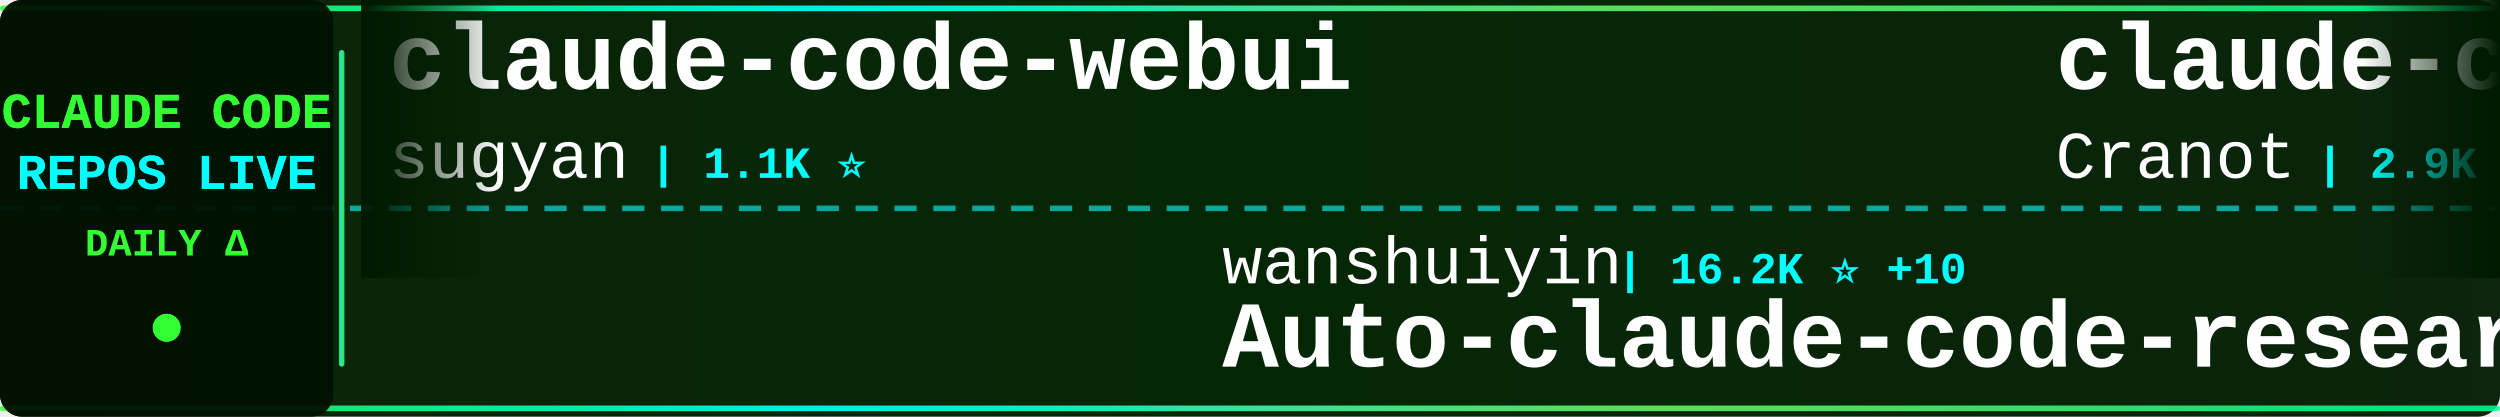
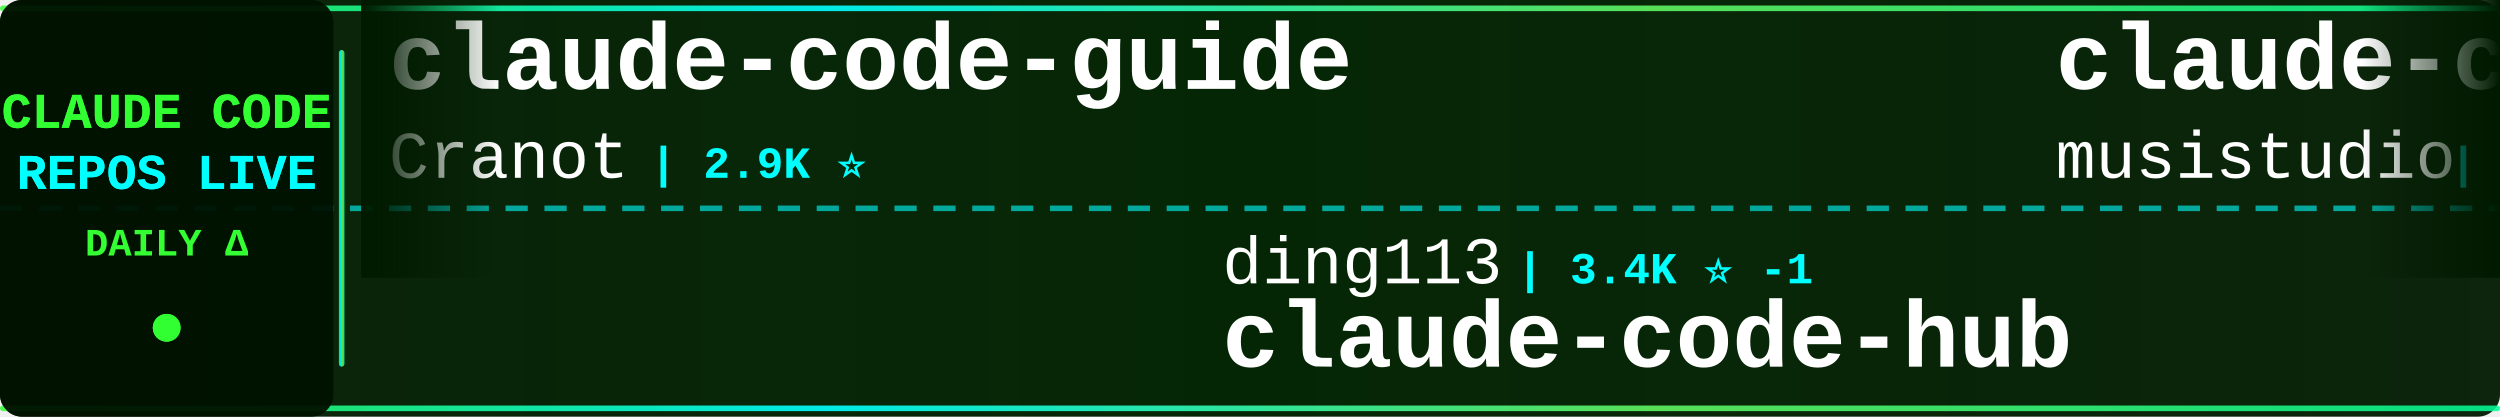
<svg xmlns="http://www.w3.org/2000/svg" width="900" height="150">
  <defs>
    <linearGradient id="tickerBg" x1="0%" y1="0%" x2="100%" y2="0%">
      <stop offset="0%" style="stop-color:#001a00;stop-opacity:0.95" />
      <stop offset="50%" style="stop-color:#002200;stop-opacity:0.98" />
      <stop offset="100%" style="stop-color:#001a00;stop-opacity:0.95" />
    </linearGradient>
    <linearGradient id="borderGrad" x1="0%" y1="0%" x2="100%" y2="0%">
      <stop offset="0%" style="stop-color:#33ff33;stop-opacity:0.85">
        <animate attributeName="stop-opacity" values="0.85;1;0.85" dur="2s" repeatCount="indefinite" />
      </stop>
      <stop offset="33%" style="stop-color:#00ffff;stop-opacity:0.9">
        <animate attributeName="stop-opacity" values="0.9;1;0.9" dur="2.2s" repeatCount="indefinite" />
      </stop>
      <stop offset="66%" style="stop-color:#66ff66;stop-opacity:0.85">
        <animate attributeName="stop-opacity" values="0.85;1;0.85" dur="1.8s" repeatCount="indefinite" />
      </stop>
      <stop offset="100%" style="stop-color:#00ff99;stop-opacity:0.85">
        <animate attributeName="stop-opacity" values="0.85;1;0.85" dur="2s" repeatCount="indefinite" />
      </stop>
    </linearGradient>
    <filter id="textGlow">
      <feGaussianBlur stdDeviation="0.1" result="coloredBlur" />
      <feMerge>
        <feMergeNode in="coloredBlur" />
        <feMergeNode in="SourceGraphic" />
      </feMerge>
    </filter>
    <filter id="metricGlow">
      <feGaussianBlur stdDeviation="0.2" result="coloredBlur" />
      <feMerge>
        <feMergeNode in="coloredBlur" />
        <feMergeNode in="SourceGraphic" />
      </feMerge>
    </filter>
    <linearGradient id="leftFade" x1="0%" y1="0%" x2="100%" y2="0%">
      <stop offset="0%" style="stop-color:#001a00;stop-opacity:1" />
      <stop offset="100%" style="stop-color:#001a00;stop-opacity:0" />
    </linearGradient>
    <linearGradient id="rightFade" x1="0%" y1="0%" x2="100%" y2="0%">
      <stop offset="0%" style="stop-color:#001a00;stop-opacity:0" />
      <stop offset="100%" style="stop-color:#001a00;stop-opacity:1" />
    </linearGradient>
  </defs>
  <rect width="900" height="150" fill="url(#tickerBg)" rx="8" />
  <rect x="0" y="2" width="900" height="2" fill="url(#borderGrad)" rx="1" />
  <rect x="0" y="146" width="900" height="2" fill="url(#borderGrad)" rx="1" />
  <line x1="0" y1="75" x2="900" y2="75" stroke="#00ffff" stroke-width="2" stroke-dasharray="8 6" opacity="0.6" />
  <rect x="0" y="0" width="120" height="150" fill="#001100" opacity="0.95" rx="8" />
  <text x="60" y="46" font-family="'Courier New', monospace" font-size="18" font-weight="bold" fill="#33ff33" text-anchor="middle" filter="url(#textGlow)">
    CLAUDE CODE
  </text>
  <text x="60" y="68" font-family="'Courier New', monospace" font-size="18" font-weight="bold" fill="#00ffff" text-anchor="middle" filter="url(#textGlow)">
    REPOS LIVE
  </text>
  <text x="60" y="92" font-family="'Courier New', monospace" font-size="14" font-weight="bold" fill="#33ff33" text-anchor="middle">
    DAILY Δ
  </text>
  <circle cx="60" cy="118" r="5" fill="#33ff33" filter="url(#metricGlow)">
    <animate attributeName="r" values="4;6;4" dur="1.5s" repeatCount="indefinite" />
    <animate attributeName="opacity" values="0.6;1;0.6" dur="1.5s" repeatCount="indefinite" />
  </circle>
  <rect x="122" y="18" width="2" height="114" fill="url(#borderGrad)" rx="1" />
  <clipPath id="tickerClip">
    <rect x="130" y="0" width="770" height="150" />
  </clipPath>
  <g clip-path="url(#tickerClip)">
    <g id="tickerItems">
      <animateTransform attributeName="transform" attributeType="XML" type="translate" from="0 0" to="-3000 0" dur="54s" repeatCount="indefinite" />
      <g transform="translate(0, 0)">
-         <text x="140" y="32" font-family="'Courier New', monospace" font-size="34" font-weight="bold" fill="#ffffff">claude-code-webui</text>
-         <text x="140" y="64" font-family="'Courier New', monospace" font-size="24" font-weight="normal" fill="#ffffff" opacity="1.0">sugyan</text>
-         <text x="234" y="64" font-family="'Courier New', monospace" font-size="16" font-weight="bold" fill="#00ffff"> | 1.1K ⭐</text>
-       </g>
-       <g transform="translate(300, 0)">
-         <text x="140" y="102" font-family="'Courier New', monospace" font-size="24" font-weight="normal" fill="#ffffff" opacity="1.0">wanshuiyin</text>
-         <text x="282" y="102" font-family="'Courier New', monospace" font-size="16" font-weight="bold" fill="#00ffff"> | 16.2K ⭐ +10</text>
-         <text x="140" y="132" font-family="'Courier New', monospace" font-size="34" font-weight="bold" fill="#ffffff">Auto-claude-code-researc...</text>
-       </g>
-       <g transform="translate(600, 0)">
        <text x="140" y="32" font-family="'Courier New', monospace" font-size="34" font-weight="bold" fill="#ffffff">claude-code-guide</text>
        <text x="140" y="64" font-family="'Courier New', monospace" font-size="24" font-weight="normal" fill="#ffffff" opacity="1.0">Cranot</text>
        <text x="234" y="64" font-family="'Courier New', monospace" font-size="16" font-weight="bold" fill="#00ffff"> | 2.9K ⭐</text>
      </g>
+       <g transform="translate(300, 0)">
+         <text x="140" y="102" font-family="'Courier New', monospace" font-size="24" font-weight="normal" fill="#ffffff" opacity="1.0">ding113</text>
+         <text x="246" y="102" font-family="'Courier New', monospace" font-size="16" font-weight="bold" fill="#00ffff"> | 3.4K ⭐ -1</text>
+         <text x="140" y="132" font-family="'Courier New', monospace" font-size="34" font-weight="bold" fill="#ffffff">claude-code-hub</text>
+       </g>
+       <g transform="translate(600, 0)">
+         <text x="140" y="32" font-family="'Courier New', monospace" font-size="34" font-weight="bold" fill="#ffffff">claude-code-router</text>
+         <text x="140" y="64" font-family="'Courier New', monospace" font-size="24" font-weight="normal" fill="#ffffff" opacity="1.0">musistudio</text>
+         <text x="282" y="64" font-family="'Courier New', monospace" font-size="16" font-weight="bold" fill="#00ffff"> | 37.3K ⭐ +2</text>
+       </g>
      <g transform="translate(900, 0)">
-         <text x="140" y="102" font-family="'Courier New', monospace" font-size="24" font-weight="normal" fill="#ffffff" opacity="1.0">darcyegb</text>
-         <text x="258" y="102" font-family="'Courier New', monospace" font-size="16" font-weight="bold" fill="#00ffff"> | 764 ⭐</text>
-         <text x="140" y="132" font-family="'Courier New', monospace" font-size="34" font-weight="bold" fill="#ffffff">ClaudeCodeAgents</text>
+         <text x="140" y="102" font-family="'Courier New', monospace" font-size="24" font-weight="normal" fill="#ffffff" opacity="1.0">https-deeplearning-ai</text>
+         <text x="414" y="102" font-family="'Courier New', monospace" font-size="16" font-weight="bold" fill="#00ffff"> | 549 ⭐</text>
+         <text x="140" y="132" font-family="'Courier New', monospace" font-size="34" font-weight="bold" fill="#ffffff">sc-claude-code-files</text>
      </g>
      <g transform="translate(1200, 0)">
-         <text x="140" y="32" font-family="'Courier New', monospace" font-size="34" font-weight="bold" fill="#ffffff">claude-code-system-promp...</text>
-         <text x="140" y="64" font-family="'Courier New', monospace" font-size="24" font-weight="normal" fill="#ffffff" opacity="1.0">Piebald-AI</text>
-         <text x="282" y="64" font-family="'Courier New', monospace" font-size="16" font-weight="bold" fill="#00ffff"> | 12.7K ⭐ +2</text>
+         <text x="140" y="32" font-family="'Courier New', monospace" font-size="34" font-weight="bold" fill="#ffffff">claude-code-settings</text>
+         <text x="140" y="64" font-family="'Courier New', monospace" font-size="24" font-weight="normal" fill="#ffffff" opacity="1.0">feiskyer</text>
+         <text x="258" y="64" font-family="'Courier New', monospace" font-size="16" font-weight="bold" fill="#00ffff"> | 1.7K ⭐ +1</text>
      </g>
      <g transform="translate(1500, 0)">
-         <text x="140" y="102" font-family="'Courier New', monospace" font-size="24" font-weight="normal" fill="#ffffff" opacity="1.0">shanraisshan</text>
-         <text x="306" y="102" font-family="'Courier New', monospace" font-size="16" font-weight="bold" fill="#00ffff"> | 66.0K ⭐ +10</text>
-         <text x="140" y="132" font-family="'Courier New', monospace" font-size="34" font-weight="bold" fill="#ffffff">claude-code-best-practic...</text>
+         <text x="140" y="102" font-family="'Courier New', monospace" font-size="24" font-weight="normal" fill="#ffffff" opacity="1.0">asgeirtj</text>
+         <text x="258" y="102" font-family="'Courier New', monospace" font-size="16" font-weight="bold" fill="#00ffff"> | 67.4K ⭐ +35</text>
+         <text x="140" y="132" font-family="'Courier New', monospace" font-size="34" font-weight="bold" fill="#ffffff">system_prompts_leaks</text>
      </g>
      <g transform="translate(1800, 0)">
-         <text x="140" y="32" font-family="'Courier New', monospace" font-size="34" font-weight="bold" fill="#ffffff">claude-code-tips</text>
-         <text x="140" y="64" font-family="'Courier New', monospace" font-size="24" font-weight="normal" fill="#ffffff" opacity="1.0">ykdojo</text>
-         <text x="234" y="64" font-family="'Courier New', monospace" font-size="16" font-weight="bold" fill="#00ffff"> | 10.1K ⭐</text>
+         <text x="140" y="32" font-family="'Courier New', monospace" font-size="34" font-weight="bold" fill="#ffffff">claude-code-analysis</text>
+         <text x="140" y="64" font-family="'Courier New', monospace" font-size="24" font-weight="normal" fill="#ffffff" opacity="1.0">liuup</text>
+         <text x="222" y="64" font-family="'Courier New', monospace" font-size="16" font-weight="bold" fill="#00ffff"> | 3.9K ⭐ +3</text>
      </g>
      <g transform="translate(2100, 0)">
-         <text x="140" y="102" font-family="'Courier New', monospace" font-size="24" font-weight="normal" fill="#ffffff" opacity="1.0">1rgs</text>
-         <text x="210" y="102" font-family="'Courier New', monospace" font-size="16" font-weight="bold" fill="#00ffff"> | 3.7K ⭐ +1</text>
-         <text x="140" y="132" font-family="'Courier New', monospace" font-size="34" font-weight="bold" fill="#ffffff">claude-code-proxy</text>
+         <text x="140" y="102" font-family="'Courier New', monospace" font-size="24" font-weight="normal" fill="#ffffff" opacity="1.0">Donchitos</text>
+         <text x="270" y="102" font-family="'Courier New', monospace" font-size="16" font-weight="bold" fill="#00ffff"> | 25.2K ⭐ +6</text>
+         <text x="140" y="132" font-family="'Courier New', monospace" font-size="34" font-weight="bold" fill="#ffffff">Claude-Code-Game-Studios</text>
      </g>
      <g transform="translate(2400, 0)">
-         <text x="140" y="32" font-family="'Courier New', monospace" font-size="34" font-weight="bold" fill="#ffffff">claude-code-reverse</text>
-         <text x="140" y="64" font-family="'Courier New', monospace" font-size="24" font-weight="normal" fill="#ffffff" opacity="1.0">Yuyz0112</text>
-         <text x="258" y="64" font-family="'Courier New', monospace" font-size="16" font-weight="bold" fill="#00ffff"> | 2.4K ⭐</text>
+         <text x="140" y="32" font-family="'Courier New', monospace" font-size="34" font-weight="bold" fill="#ffffff">awesome-claude-code-suba...</text>
+         <text x="140" y="64" font-family="'Courier New', monospace" font-size="24" font-weight="normal" fill="#ffffff" opacity="1.0">VoltAgent</text>
+         <text x="270" y="64" font-family="'Courier New', monospace" font-size="16" font-weight="bold" fill="#00ffff"> | 25.1K ⭐ +6</text>
      </g>
      <g transform="translate(2700, 0)">
        <text x="140" y="102" font-family="'Courier New', monospace" font-size="24" font-weight="normal" fill="#ffffff" opacity="1.0">Chachamaru127</text>
        <text x="318" y="102" font-family="'Courier New', monospace" font-size="16" font-weight="bold" fill="#00ffff"> | 3.1K ⭐</text>
        <text x="140" y="132" font-family="'Courier New', monospace" font-size="34" font-weight="bold" fill="#ffffff">claude-code-harness</text>
      </g>
      <g transform="translate(3000, 0)">
-         <text x="140" y="32" font-family="'Courier New', monospace" font-size="34" font-weight="bold" fill="#ffffff">claude-code-webui</text>
-         <text x="140" y="64" font-family="'Courier New', monospace" font-size="24" font-weight="normal" fill="#ffffff" opacity="1.0">sugyan</text>
-         <text x="234" y="64" font-family="'Courier New', monospace" font-size="16" font-weight="bold" fill="#00ffff"> | 1.1K ⭐</text>
-       </g>
-       <g transform="translate(3300, 0)">
-         <text x="140" y="102" font-family="'Courier New', monospace" font-size="24" font-weight="normal" fill="#ffffff" opacity="1.0">wanshuiyin</text>
-         <text x="282" y="102" font-family="'Courier New', monospace" font-size="16" font-weight="bold" fill="#00ffff"> | 16.2K ⭐ +10</text>
-         <text x="140" y="132" font-family="'Courier New', monospace" font-size="34" font-weight="bold" fill="#ffffff">Auto-claude-code-researc...</text>
-       </g>
-       <g transform="translate(3600, 0)">
        <text x="140" y="32" font-family="'Courier New', monospace" font-size="34" font-weight="bold" fill="#ffffff">claude-code-guide</text>
        <text x="140" y="64" font-family="'Courier New', monospace" font-size="24" font-weight="normal" fill="#ffffff" opacity="1.0">Cranot</text>
        <text x="234" y="64" font-family="'Courier New', monospace" font-size="16" font-weight="bold" fill="#00ffff"> | 2.9K ⭐</text>
      </g>
+       <g transform="translate(3300, 0)">
+         <text x="140" y="102" font-family="'Courier New', monospace" font-size="24" font-weight="normal" fill="#ffffff" opacity="1.0">ding113</text>
+         <text x="246" y="102" font-family="'Courier New', monospace" font-size="16" font-weight="bold" fill="#00ffff"> | 3.4K ⭐ -1</text>
+         <text x="140" y="132" font-family="'Courier New', monospace" font-size="34" font-weight="bold" fill="#ffffff">claude-code-hub</text>
+       </g>
+       <g transform="translate(3600, 0)">
+         <text x="140" y="32" font-family="'Courier New', monospace" font-size="34" font-weight="bold" fill="#ffffff">claude-code-router</text>
+         <text x="140" y="64" font-family="'Courier New', monospace" font-size="24" font-weight="normal" fill="#ffffff" opacity="1.0">musistudio</text>
+         <text x="282" y="64" font-family="'Courier New', monospace" font-size="16" font-weight="bold" fill="#00ffff"> | 37.3K ⭐ +2</text>
+       </g>
      <g transform="translate(3900, 0)">
-         <text x="140" y="102" font-family="'Courier New', monospace" font-size="24" font-weight="normal" fill="#ffffff" opacity="1.0">darcyegb</text>
-         <text x="258" y="102" font-family="'Courier New', monospace" font-size="16" font-weight="bold" fill="#00ffff"> | 764 ⭐</text>
-         <text x="140" y="132" font-family="'Courier New', monospace" font-size="34" font-weight="bold" fill="#ffffff">ClaudeCodeAgents</text>
+         <text x="140" y="102" font-family="'Courier New', monospace" font-size="24" font-weight="normal" fill="#ffffff" opacity="1.0">https-deeplearning-ai</text>
+         <text x="414" y="102" font-family="'Courier New', monospace" font-size="16" font-weight="bold" fill="#00ffff"> | 549 ⭐</text>
+         <text x="140" y="132" font-family="'Courier New', monospace" font-size="34" font-weight="bold" fill="#ffffff">sc-claude-code-files</text>
      </g>
    </g>
  </g>
  <rect x="130" y="0" width="50" height="100" fill="url(#leftFade)" />
  <rect x="850" y="0" width="50" height="100" fill="url(#rightFade)" />
</svg>
